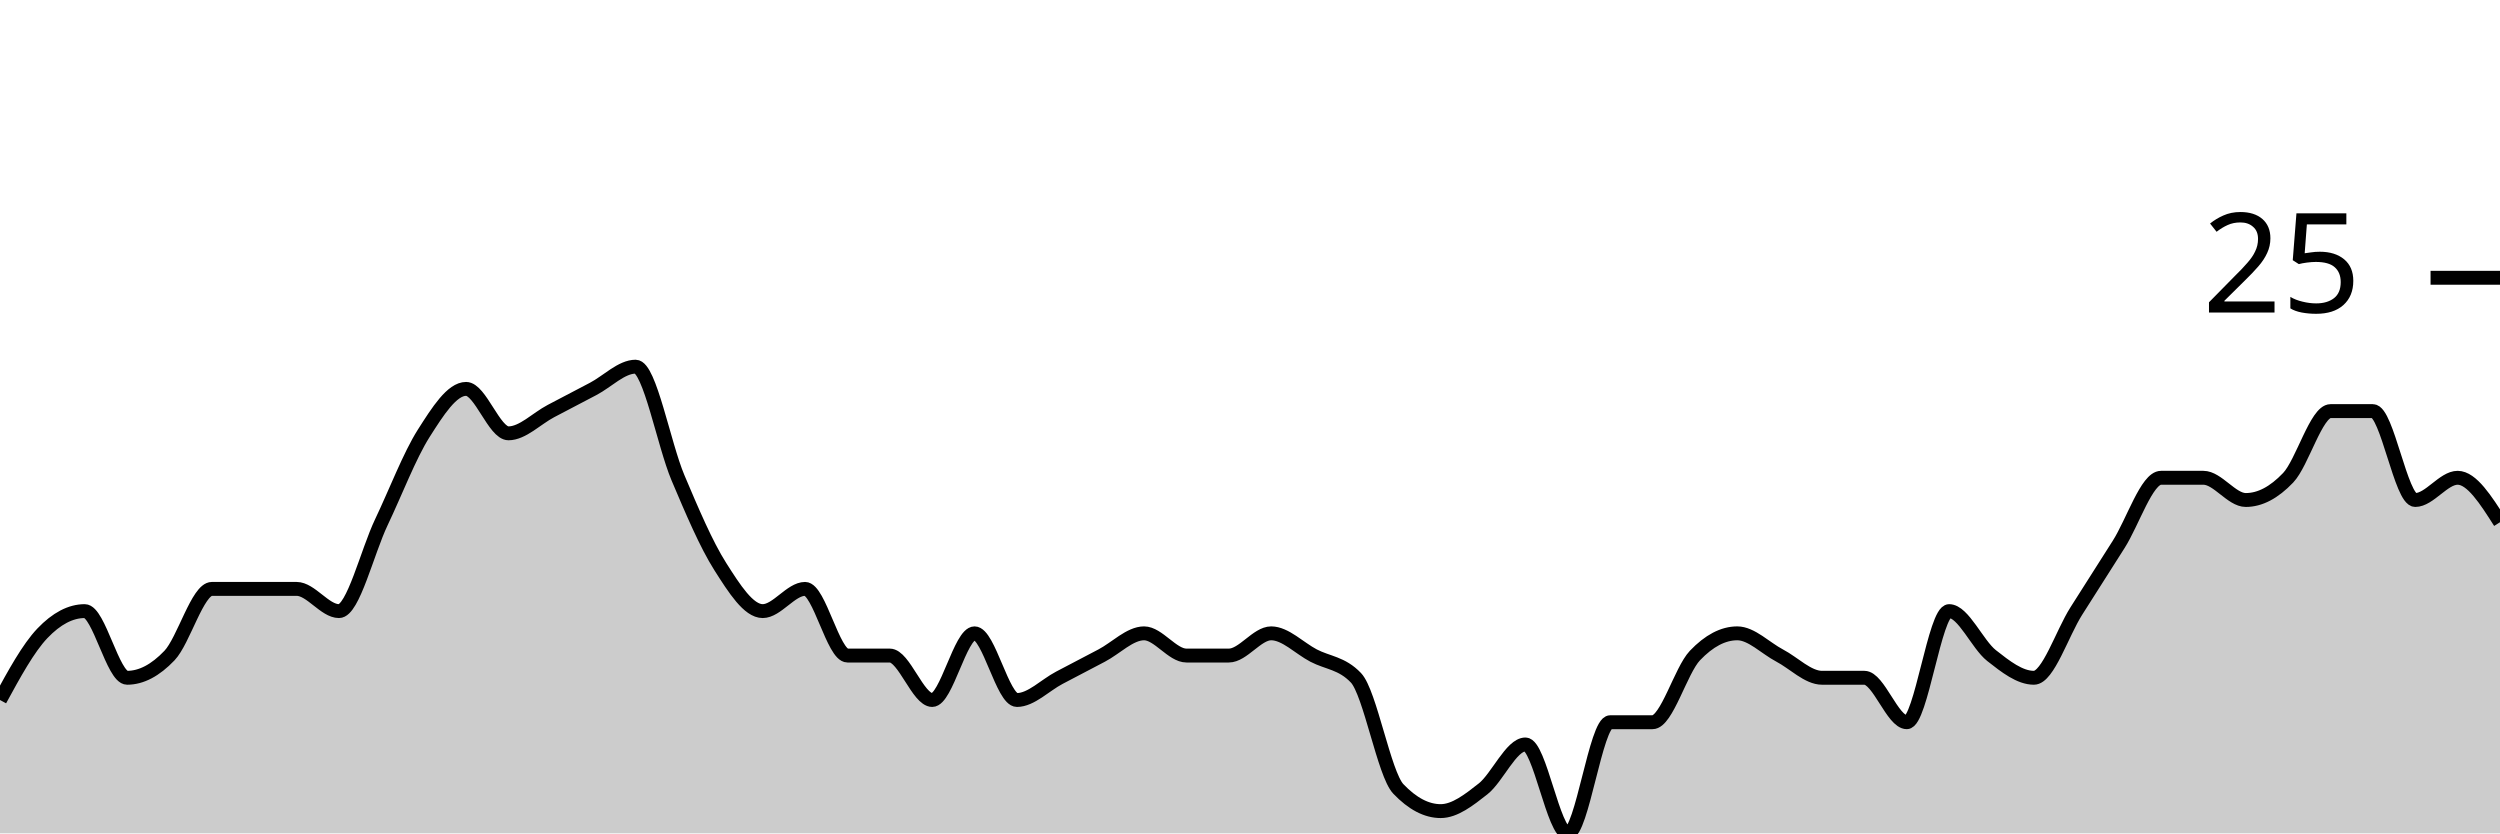
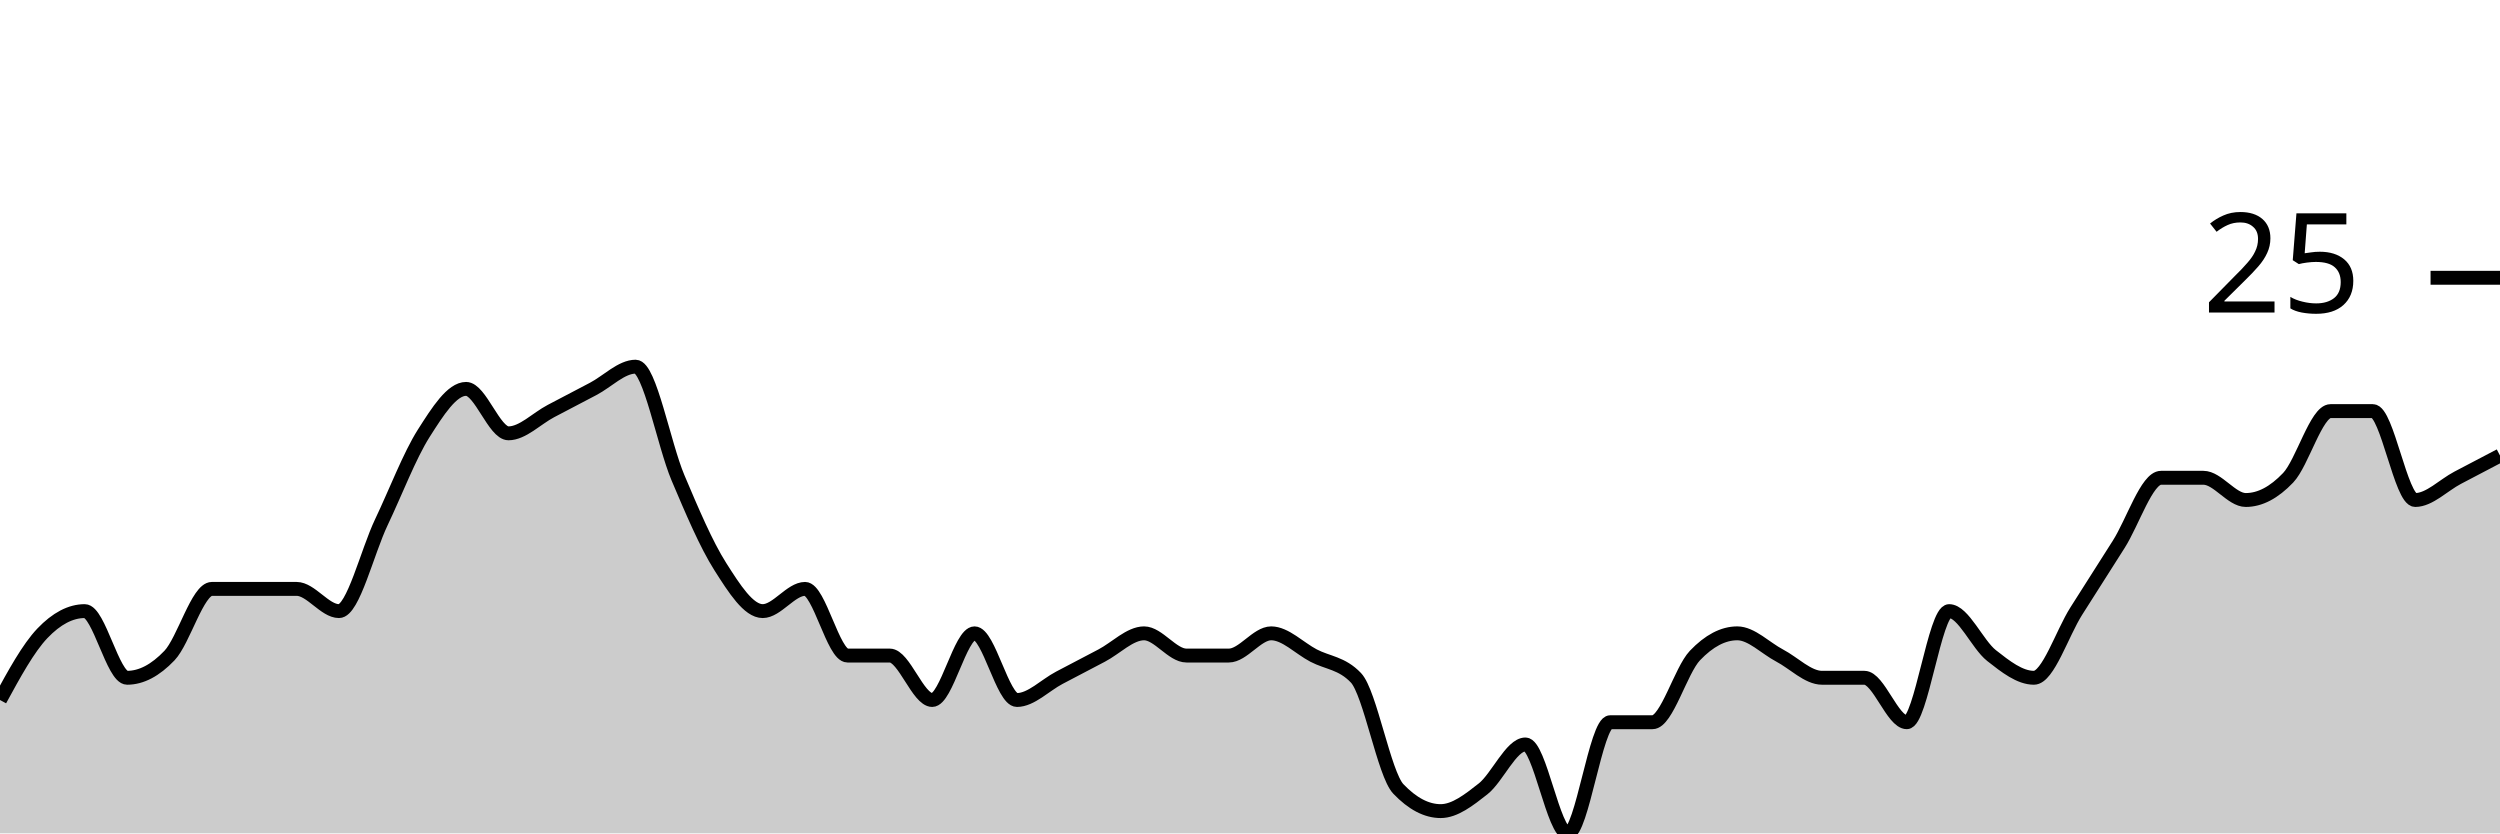
<svg xmlns="http://www.w3.org/2000/svg" viewBox="0 0 180 60">
  <g transform="translate(0,20)">
-     <path class="area" fill="rgba(0, 0, 0, 0.2)" d="M0,30.4C1.017,28.533,2.034,26.667,3.051,25.6C4.068,24.533,5.085,24,6.102,24C7.119,24,8.136,28.8,9.153,28.8C10.169,28.8,11.186,28.267,12.203,27.2C13.22,26.133,14.237,22.4,15.254,22.4C16.271,22.4,17.288,22.4,18.305,22.4C19.322,22.4,20.339,22.4,21.356,22.4C22.373,22.4,23.39,24,24.407,24C25.424,24,26.441,19.733,27.458,17.6C28.475,15.467,29.492,12.8,30.508,11.2C31.525,9.6,32.542,8,33.559,8C34.576,8,35.593,11.2,36.61,11.2C37.627,11.2,38.644,10.133,39.661,9.6C40.678,9.067,41.695,8.533,42.712,8C43.729,7.467,44.746,6.4,45.763,6.4C46.78,6.4,47.797,12,48.814,14.4C49.831,16.8,50.847,19.2,51.864,20.8C52.881,22.4,53.898,24,54.915,24C55.932,24,56.949,22.4,57.966,22.4C58.983,22.4,60,27.2,61.017,27.2C62.034,27.2,63.051,27.2,64.068,27.2C65.085,27.2,66.102,30.4,67.119,30.4C68.136,30.4,69.153,25.6,70.169,25.6C71.186,25.6,72.203,30.4,73.22,30.4C74.237,30.4,75.254,29.333,76.271,28.8C77.288,28.267,78.305,27.733,79.322,27.2C80.339,26.667,81.356,25.6,82.373,25.6C83.39,25.6,84.407,27.2,85.424,27.2C86.441,27.2,87.458,27.2,88.475,27.2C89.492,27.2,90.508,25.6,91.525,25.6C92.542,25.6,93.559,26.667,94.576,27.2C95.593,27.733,96.61,27.733,97.627,28.8C98.644,29.867,99.661,35.733,100.678,36.8C101.695,37.867,102.712,38.4,103.729,38.4C104.746,38.4,105.763,37.6,106.78,36.8C107.797,36,108.814,33.6,109.831,33.6C110.847,33.6,111.864,40,112.881,40C113.898,40,114.915,32,115.932,32C116.949,32,117.966,32,118.983,32C120,32,121.017,28.267,122.034,27.2C123.051,26.133,124.068,25.6,125.085,25.6C126.102,25.6,127.119,26.667,128.136,27.2C129.153,27.733,130.169,28.8,131.186,28.8C132.203,28.8,133.22,28.8,134.237,28.8C135.254,28.8,136.271,32,137.288,32C138.305,32,139.322,24,140.339,24C141.356,24,142.373,26.4,143.39,27.2C144.407,28,145.424,28.8,146.441,28.8C147.458,28.8,148.475,25.6,149.492,24C150.508,22.4,151.525,20.8,152.542,19.2C153.559,17.6,154.576,14.4,155.593,14.4C156.61,14.4,157.627,14.4,158.644,14.4C159.661,14.4,160.678,16,161.695,16C162.712,16,163.729,15.467,164.746,14.4C165.763,13.333,166.78,9.6,167.797,9.6C168.814,9.6,169.831,9.6,170.847,9.6C171.864,9.6,172.881,16,173.898,16C174.915,16,175.932,14.4,176.949,14.4C177.966,14.4,178.983,16,180,17.6L180,40C178.983,40,177.966,40,176.949,40C175.932,40,174.915,40,173.898,40C172.881,40,171.864,40,170.847,40C169.831,40,168.814,40,167.797,40C166.78,40,165.763,40,164.746,40C163.729,40,162.712,40,161.695,40C160.678,40,159.661,40,158.644,40C157.627,40,156.61,40,155.593,40C154.576,40,153.559,40,152.542,40C151.525,40,150.508,40,149.492,40C148.475,40,147.458,40,146.441,40C145.424,40,144.407,40,143.39,40C142.373,40,141.356,40,140.339,40C139.322,40,138.305,40,137.288,40C136.271,40,135.254,40,134.237,40C133.22,40,132.203,40,131.186,40C130.169,40,129.153,40,128.136,40C127.119,40,126.102,40,125.085,40C124.068,40,123.051,40,122.034,40C121.017,40,120,40,118.983,40C117.966,40,116.949,40,115.932,40C114.915,40,113.898,40,112.881,40C111.864,40,110.847,40,109.831,40C108.814,40,107.797,40,106.78,40C105.763,40,104.746,40,103.729,40C102.712,40,101.695,40,100.678,40C99.661,40,98.644,40,97.627,40C96.61,40,95.593,40,94.576,40C93.559,40,92.542,40,91.525,40C90.508,40,89.492,40,88.475,40C87.458,40,86.441,40,85.424,40C84.407,40,83.39,40,82.373,40C81.356,40,80.339,40,79.322,40C78.305,40,77.288,40,76.271,40C75.254,40,74.237,40,73.22,40C72.203,40,71.186,40,70.169,40C69.153,40,68.136,40,67.119,40C66.102,40,65.085,40,64.068,40C63.051,40,62.034,40,61.017,40C60,40,58.983,40,57.966,40C56.949,40,55.932,40,54.915,40C53.898,40,52.881,40,51.864,40C50.847,40,49.831,40,48.814,40C47.797,40,46.78,40,45.763,40C44.746,40,43.729,40,42.712,40C41.695,40,40.678,40,39.661,40C38.644,40,37.627,40,36.61,40C35.593,40,34.576,40,33.559,40C32.542,40,31.525,40,30.508,40C29.492,40,28.475,40,27.458,40C26.441,40,25.424,40,24.407,40C23.39,40,22.373,40,21.356,40C20.339,40,19.322,40,18.305,40C17.288,40,16.271,40,15.254,40C14.237,40,13.22,40,12.203,40C11.186,40,10.169,40,9.153,40C8.136,40,7.119,40,6.102,40C5.085,40,4.068,40,3.051,40C2.034,40,1.017,40,0,40Z" />
-     <path class="line" stroke="black" fill="none" d="M0,30.4C1.017,28.533,2.034,26.667,3.051,25.6C4.068,24.533,5.085,24,6.102,24C7.119,24,8.136,28.8,9.153,28.8C10.169,28.8,11.186,28.267,12.203,27.2C13.22,26.133,14.237,22.4,15.254,22.4C16.271,22.4,17.288,22.4,18.305,22.4C19.322,22.4,20.339,22.4,21.356,22.4C22.373,22.4,23.39,24,24.407,24C25.424,24,26.441,19.733,27.458,17.6C28.475,15.467,29.492,12.8,30.508,11.2C31.525,9.6,32.542,8,33.559,8C34.576,8,35.593,11.2,36.61,11.2C37.627,11.2,38.644,10.133,39.661,9.6C40.678,9.067,41.695,8.533,42.712,8C43.729,7.467,44.746,6.4,45.763,6.4C46.78,6.4,47.797,12,48.814,14.4C49.831,16.8,50.847,19.2,51.864,20.8C52.881,22.4,53.898,24,54.915,24C55.932,24,56.949,22.4,57.966,22.4C58.983,22.4,60,27.2,61.017,27.2C62.034,27.2,63.051,27.2,64.068,27.2C65.085,27.2,66.102,30.4,67.119,30.4C68.136,30.4,69.153,25.6,70.169,25.6C71.186,25.6,72.203,30.4,73.22,30.4C74.237,30.4,75.254,29.333,76.271,28.8C77.288,28.267,78.305,27.733,79.322,27.2C80.339,26.667,81.356,25.6,82.373,25.6C83.39,25.6,84.407,27.2,85.424,27.2C86.441,27.2,87.458,27.2,88.475,27.2C89.492,27.2,90.508,25.6,91.525,25.6C92.542,25.6,93.559,26.667,94.576,27.2C95.593,27.733,96.61,27.733,97.627,28.8C98.644,29.867,99.661,35.733,100.678,36.8C101.695,37.867,102.712,38.4,103.729,38.4C104.746,38.4,105.763,37.6,106.78,36.8C107.797,36,108.814,33.6,109.831,33.6C110.847,33.6,111.864,40,112.881,40C113.898,40,114.915,32,115.932,32C116.949,32,117.966,32,118.983,32C120,32,121.017,28.267,122.034,27.2C123.051,26.133,124.068,25.6,125.085,25.6C126.102,25.6,127.119,26.667,128.136,27.2C129.153,27.733,130.169,28.8,131.186,28.8C132.203,28.8,133.22,28.8,134.237,28.8C135.254,28.8,136.271,32,137.288,32C138.305,32,139.322,24,140.339,24C141.356,24,142.373,26.4,143.39,27.2C144.407,28,145.424,28.8,146.441,28.8C147.458,28.8,148.475,25.6,149.492,24C150.508,22.4,151.525,20.8,152.542,19.2C153.559,17.6,154.576,14.4,155.593,14.4C156.61,14.4,157.627,14.4,158.644,14.4C159.661,14.4,160.678,16,161.695,16C162.712,16,163.729,15.467,164.746,14.4C165.763,13.333,166.78,9.6,167.797,9.6C168.814,9.6,169.831,9.6,170.847,9.6C171.864,9.6,172.881,16,173.898,16C174.915,16,175.932,14.4,176.949,14.4C177.966,14.4,178.983,16,180,17.6" />
+     <path class="area" fill="rgba(0, 0, 0, 0.2)" d="M0,30.4C1.017,28.533,2.034,26.667,3.051,25.6C4.068,24.533,5.085,24,6.102,24C7.119,24,8.136,28.8,9.153,28.8C10.169,28.8,11.186,28.267,12.203,27.2C13.22,26.133,14.237,22.4,15.254,22.4C16.271,22.4,17.288,22.4,18.305,22.4C19.322,22.4,20.339,22.4,21.356,22.4C22.373,22.4,23.39,24,24.407,24C25.424,24,26.441,19.733,27.458,17.6C28.475,15.467,29.492,12.8,30.508,11.2C31.525,9.6,32.542,8,33.559,8C34.576,8,35.593,11.2,36.61,11.2C37.627,11.2,38.644,10.133,39.661,9.6C40.678,9.067,41.695,8.533,42.712,8C43.729,7.467,44.746,6.4,45.763,6.4C46.78,6.4,47.797,12,48.814,14.4C49.831,16.8,50.847,19.2,51.864,20.8C52.881,22.4,53.898,24,54.915,24C55.932,24,56.949,22.4,57.966,22.4C58.983,22.4,60,27.2,61.017,27.2C62.034,27.2,63.051,27.2,64.068,27.2C65.085,27.2,66.102,30.4,67.119,30.4C68.136,30.4,69.153,25.6,70.169,25.6C71.186,25.6,72.203,30.4,73.22,30.4C74.237,30.4,75.254,29.333,76.271,28.8C77.288,28.267,78.305,27.733,79.322,27.2C80.339,26.667,81.356,25.6,82.373,25.6C83.39,25.6,84.407,27.2,85.424,27.2C86.441,27.2,87.458,27.2,88.475,27.2C89.492,27.2,90.508,25.6,91.525,25.6C92.542,25.6,93.559,26.667,94.576,27.2C95.593,27.733,96.61,27.733,97.627,28.8C98.644,29.867,99.661,35.733,100.678,36.8C101.695,37.867,102.712,38.4,103.729,38.4C104.746,38.4,105.763,37.6,106.78,36.8C107.797,36,108.814,33.6,109.831,33.6C110.847,33.6,111.864,40,112.881,40C113.898,40,114.915,32,115.932,32C116.949,32,117.966,32,118.983,32C120,32,121.017,28.267,122.034,27.2C123.051,26.133,124.068,25.6,125.085,25.6C126.102,25.6,127.119,26.667,128.136,27.2C129.153,27.733,130.169,28.8,131.186,28.8C132.203,28.8,133.22,28.8,134.237,28.8C135.254,28.8,136.271,32,137.288,32C138.305,32,139.322,24,140.339,24C141.356,24,142.373,26.4,143.39,27.2C144.407,28,145.424,28.8,146.441,28.8C147.458,28.8,148.475,25.6,149.492,24C150.508,22.4,151.525,20.8,152.542,19.2C153.559,17.6,154.576,14.4,155.593,14.4C156.61,14.4,157.627,14.4,158.644,14.4C159.661,14.4,160.678,16,161.695,16C162.712,16,163.729,15.467,164.746,14.4C165.763,13.333,166.78,9.6,167.797,9.6C168.814,9.6,169.831,9.6,170.847,9.6C171.864,9.6,172.881,16,173.898,16C174.915,16,175.932,14.933,176.949,14.4C177.966,13.867,178.983,13.333,180,12.8L180,40C178.983,40,177.966,40,176.949,40C175.932,40,174.915,40,173.898,40C172.881,40,171.864,40,170.847,40C169.831,40,168.814,40,167.797,40C166.78,40,165.763,40,164.746,40C163.729,40,162.712,40,161.695,40C160.678,40,159.661,40,158.644,40C157.627,40,156.61,40,155.593,40C154.576,40,153.559,40,152.542,40C151.525,40,150.508,40,149.492,40C148.475,40,147.458,40,146.441,40C145.424,40,144.407,40,143.39,40C142.373,40,141.356,40,140.339,40C139.322,40,138.305,40,137.288,40C136.271,40,135.254,40,134.237,40C133.22,40,132.203,40,131.186,40C130.169,40,129.153,40,128.136,40C127.119,40,126.102,40,125.085,40C124.068,40,123.051,40,122.034,40C121.017,40,120,40,118.983,40C117.966,40,116.949,40,115.932,40C114.915,40,113.898,40,112.881,40C111.864,40,110.847,40,109.831,40C108.814,40,107.797,40,106.78,40C105.763,40,104.746,40,103.729,40C102.712,40,101.695,40,100.678,40C99.661,40,98.644,40,97.627,40C96.61,40,95.593,40,94.576,40C93.559,40,92.542,40,91.525,40C90.508,40,89.492,40,88.475,40C87.458,40,86.441,40,85.424,40C84.407,40,83.39,40,82.373,40C81.356,40,80.339,40,79.322,40C78.305,40,77.288,40,76.271,40C75.254,40,74.237,40,73.22,40C72.203,40,71.186,40,70.169,40C69.153,40,68.136,40,67.119,40C66.102,40,65.085,40,64.068,40C63.051,40,62.034,40,61.017,40C60,40,58.983,40,57.966,40C56.949,40,55.932,40,54.915,40C53.898,40,52.881,40,51.864,40C50.847,40,49.831,40,48.814,40C47.797,40,46.78,40,45.763,40C44.746,40,43.729,40,42.712,40C41.695,40,40.678,40,39.661,40C38.644,40,37.627,40,36.61,40C35.593,40,34.576,40,33.559,40C32.542,40,31.525,40,30.508,40C29.492,40,28.475,40,27.458,40C26.441,40,25.424,40,24.407,40C23.39,40,22.373,40,21.356,40C20.339,40,19.322,40,18.305,40C17.288,40,16.271,40,15.254,40C14.237,40,13.22,40,12.203,40C11.186,40,10.169,40,9.153,40C8.136,40,7.119,40,6.102,40C5.085,40,4.068,40,3.051,40C2.034,40,1.017,40,0,40Z" />
+     <path class="line" stroke="black" fill="none" d="M0,30.4C1.017,28.533,2.034,26.667,3.051,25.6C4.068,24.533,5.085,24,6.102,24C7.119,24,8.136,28.8,9.153,28.8C10.169,28.8,11.186,28.267,12.203,27.2C13.22,26.133,14.237,22.4,15.254,22.4C16.271,22.4,17.288,22.4,18.305,22.4C19.322,22.4,20.339,22.4,21.356,22.4C22.373,22.4,23.39,24,24.407,24C25.424,24,26.441,19.733,27.458,17.6C28.475,15.467,29.492,12.8,30.508,11.2C31.525,9.6,32.542,8,33.559,8C34.576,8,35.593,11.2,36.61,11.2C37.627,11.2,38.644,10.133,39.661,9.6C40.678,9.067,41.695,8.533,42.712,8C43.729,7.467,44.746,6.4,45.763,6.4C46.78,6.4,47.797,12,48.814,14.4C49.831,16.8,50.847,19.2,51.864,20.8C52.881,22.4,53.898,24,54.915,24C55.932,24,56.949,22.4,57.966,22.4C58.983,22.4,60,27.2,61.017,27.2C62.034,27.2,63.051,27.2,64.068,27.2C65.085,27.2,66.102,30.4,67.119,30.4C68.136,30.4,69.153,25.6,70.169,25.6C71.186,25.6,72.203,30.4,73.22,30.4C74.237,30.4,75.254,29.333,76.271,28.8C77.288,28.267,78.305,27.733,79.322,27.2C80.339,26.667,81.356,25.6,82.373,25.6C83.39,25.6,84.407,27.2,85.424,27.2C86.441,27.2,87.458,27.2,88.475,27.2C89.492,27.2,90.508,25.6,91.525,25.6C92.542,25.6,93.559,26.667,94.576,27.2C95.593,27.733,96.61,27.733,97.627,28.8C98.644,29.867,99.661,35.733,100.678,36.8C101.695,37.867,102.712,38.4,103.729,38.4C104.746,38.4,105.763,37.6,106.78,36.8C107.797,36,108.814,33.6,109.831,33.6C110.847,33.6,111.864,40,112.881,40C113.898,40,114.915,32,115.932,32C116.949,32,117.966,32,118.983,32C120,32,121.017,28.267,122.034,27.2C123.051,26.133,124.068,25.6,125.085,25.6C126.102,25.6,127.119,26.667,128.136,27.2C129.153,27.733,130.169,28.8,131.186,28.8C132.203,28.8,133.22,28.8,134.237,28.8C135.254,28.8,136.271,32,137.288,32C138.305,32,139.322,24,140.339,24C141.356,24,142.373,26.4,143.39,27.2C144.407,28,145.424,28.8,146.441,28.8C147.458,28.8,148.475,25.6,149.492,24C150.508,22.4,151.525,20.8,152.542,19.2C153.559,17.6,154.576,14.4,155.593,14.4C156.61,14.4,157.627,14.4,158.644,14.4C159.661,14.4,160.678,16,161.695,16C162.712,16,163.729,15.467,164.746,14.4C165.763,13.333,166.78,9.6,167.797,9.6C168.814,9.6,169.831,9.6,170.847,9.6C171.864,9.6,172.881,16,173.898,16C174.915,16,175.932,14.933,176.949,14.4C177.966,13.867,178.983,13.333,180,12.8" />
    <path class="axis-ceiling" stroke-width="1" stroke="black" fill="none" d="M175,0L180,0" />
    <text class="axis-ceiling-label" font-family="sans-serif" text-anchor="end" font-size="10px" x="170" y="2.5">25</text>
  </g>
</svg>
